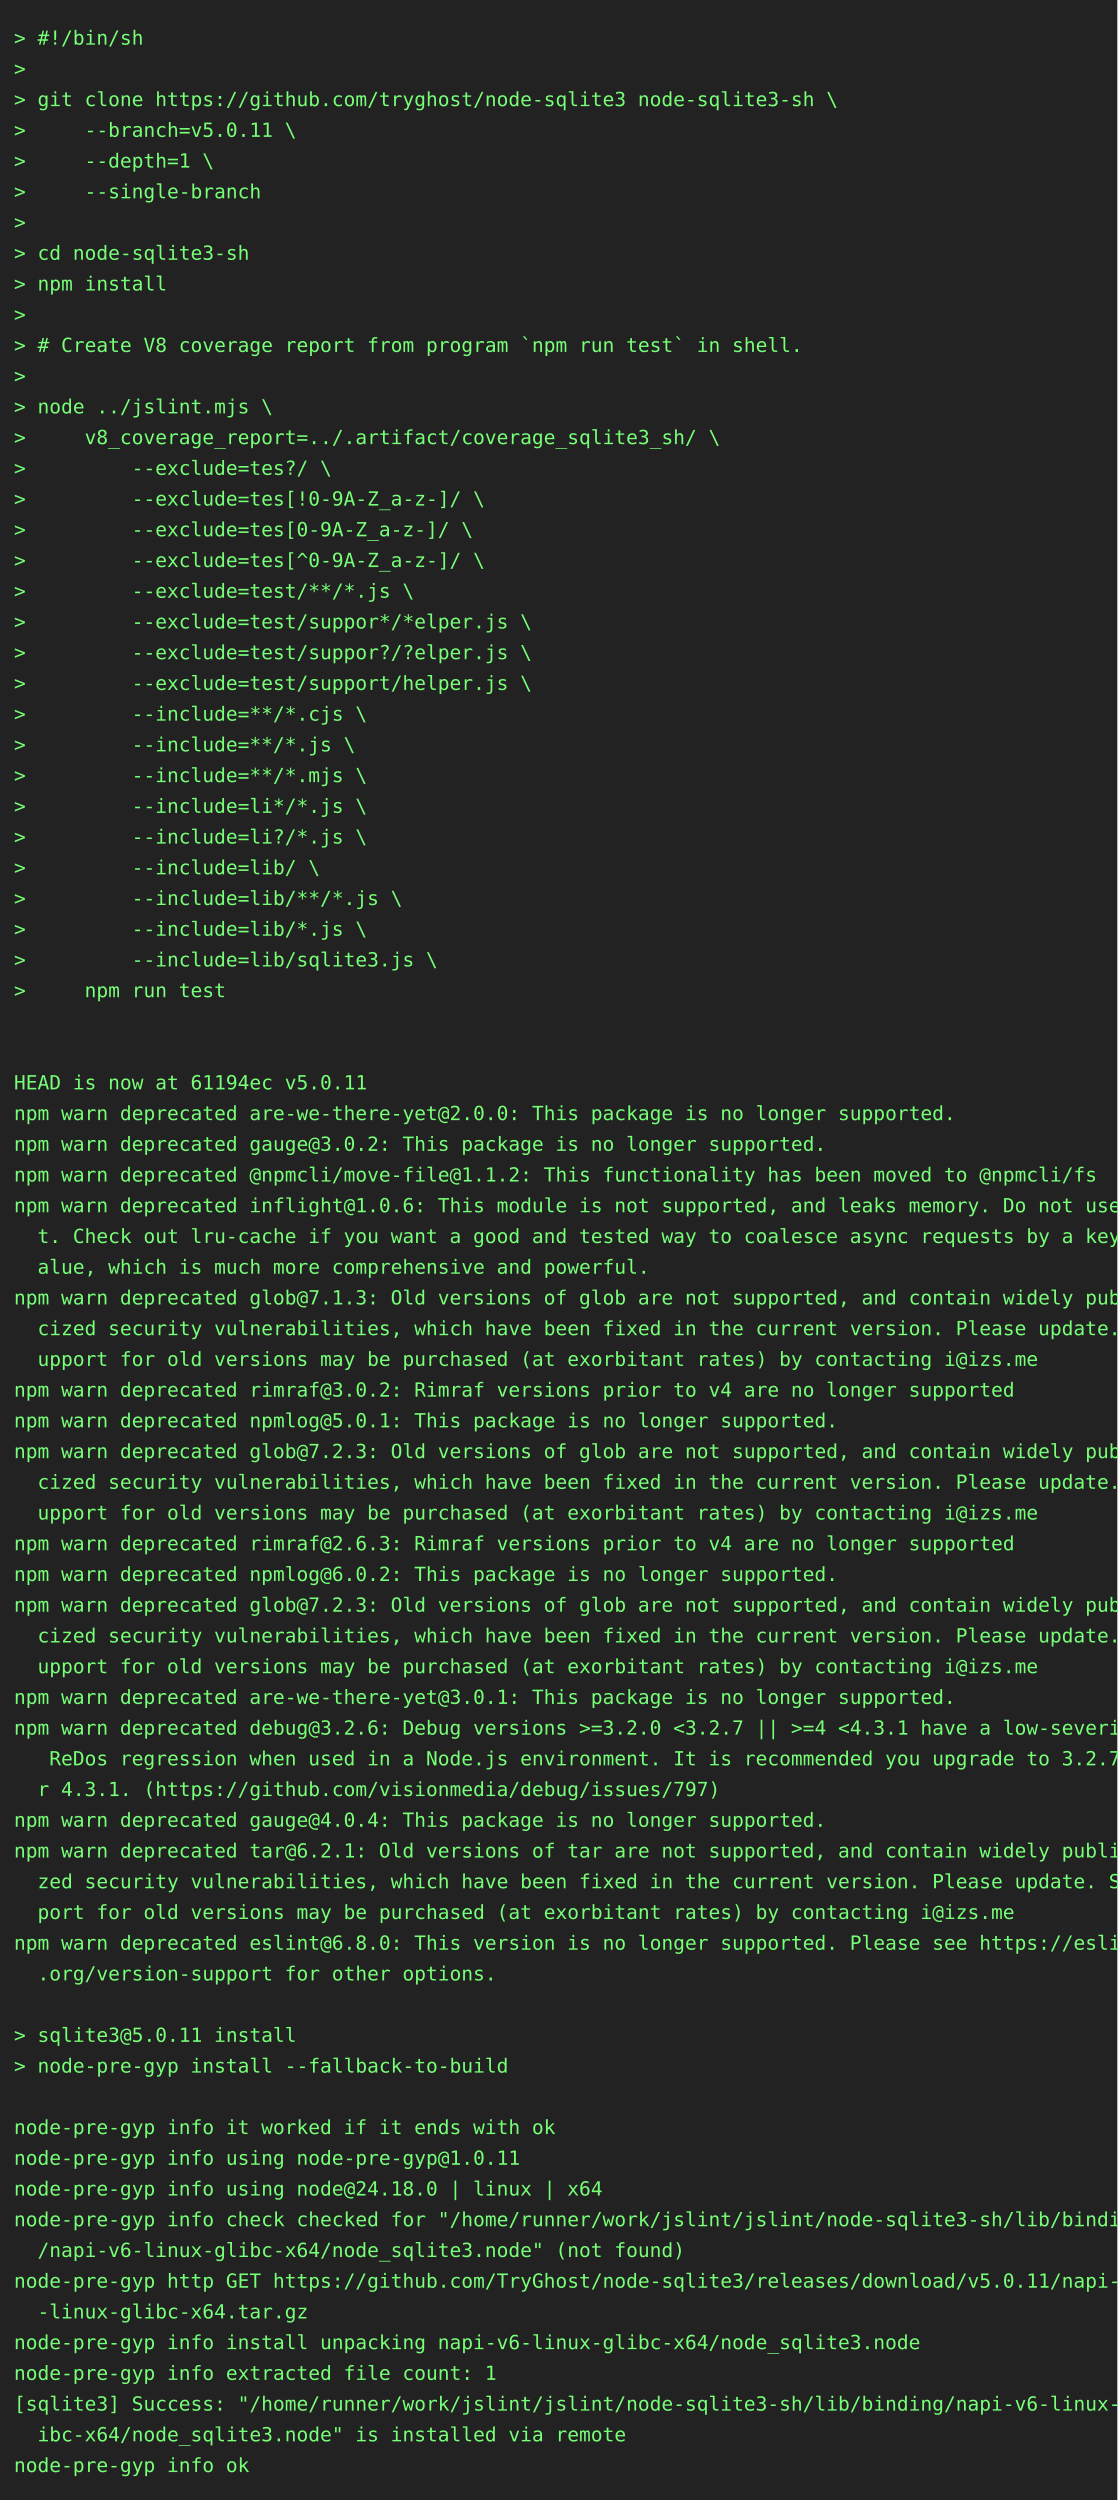
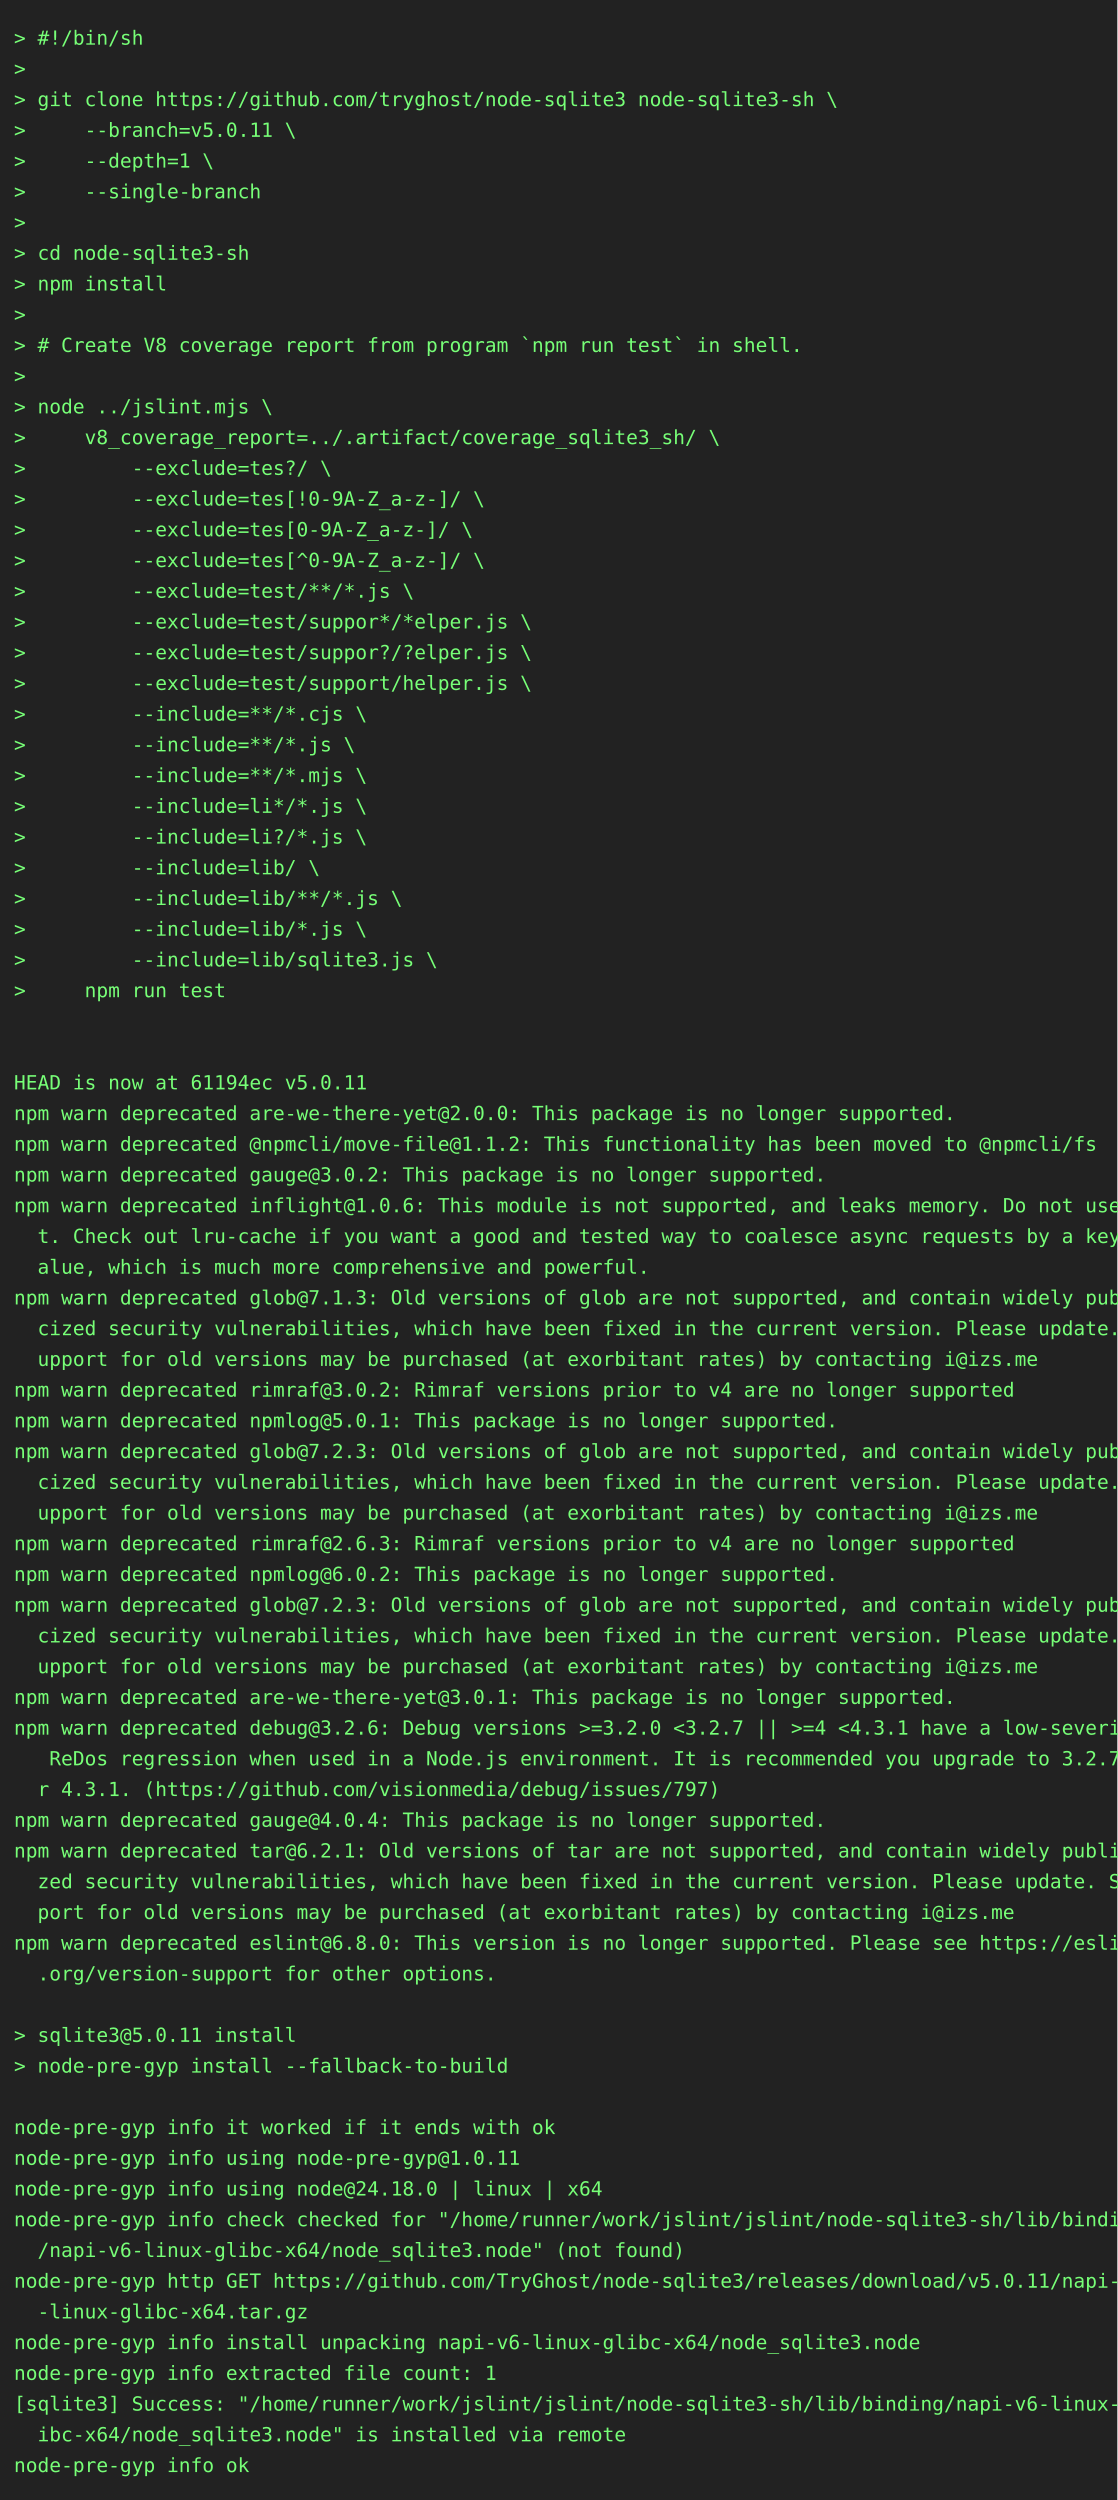
<svg xmlns="http://www.w3.org/2000/svg" height="1790" width="800">
  <rect height="1790" fill="#222" width="800" />
  <text fill="#7f7" font-family="consolas, menlo, monospace" font-size="14" xml:space="preserve">
    <tspan lengthAdjust="spacingAndGlyphs" textLength="768" x="10" y="32">&gt; #!/bin/sh                                                                                      </tspan>
    <tspan lengthAdjust="spacingAndGlyphs" textLength="768" x="10" y="54">&gt;                                                                                                </tspan>
    <tspan lengthAdjust="spacingAndGlyphs" textLength="768" x="10" y="76">&gt; git clone https://github.com/tryghost/node-sqlite3 node-sqlite3-sh \                           </tspan>
    <tspan lengthAdjust="spacingAndGlyphs" textLength="768" x="10" y="98">&gt;     --branch=v5.0.11 \                                                                         </tspan>
    <tspan lengthAdjust="spacingAndGlyphs" textLength="768" x="10" y="120">&gt;     --depth=1 \                                                                                </tspan>
    <tspan lengthAdjust="spacingAndGlyphs" textLength="768" x="10" y="142">&gt;     --single-branch                                                                            </tspan>
    <tspan lengthAdjust="spacingAndGlyphs" textLength="768" x="10" y="164">&gt;                                                                                                </tspan>
    <tspan lengthAdjust="spacingAndGlyphs" textLength="768" x="10" y="186">&gt; cd node-sqlite3-sh                                                                             </tspan>
    <tspan lengthAdjust="spacingAndGlyphs" textLength="768" x="10" y="208">&gt; npm install                                                                                    </tspan>
    <tspan lengthAdjust="spacingAndGlyphs" textLength="768" x="10" y="230">&gt;                                                                                                </tspan>
    <tspan lengthAdjust="spacingAndGlyphs" textLength="768" x="10" y="252">&gt; # Create V8 coverage report from program `npm run test` in shell.                              </tspan>
    <tspan lengthAdjust="spacingAndGlyphs" textLength="768" x="10" y="274">&gt;                                                                                                </tspan>
    <tspan lengthAdjust="spacingAndGlyphs" textLength="768" x="10" y="296">&gt; node ../jslint.mjs \                                                                           </tspan>
    <tspan lengthAdjust="spacingAndGlyphs" textLength="768" x="10" y="318">&gt;     v8_coverage_report=../.artifact/coverage_sqlite3_sh/ \                                     </tspan>
    <tspan lengthAdjust="spacingAndGlyphs" textLength="768" x="10" y="340">&gt;         --exclude=tes?/ \                                                                      </tspan>
    <tspan lengthAdjust="spacingAndGlyphs" textLength="768" x="10" y="362">&gt;         --exclude=tes[!0-9A-Z_a-z-]/ \                                                         </tspan>
    <tspan lengthAdjust="spacingAndGlyphs" textLength="768" x="10" y="384">&gt;         --exclude=tes[0-9A-Z_a-z-]/ \                                                          </tspan>
    <tspan lengthAdjust="spacingAndGlyphs" textLength="768" x="10" y="406">&gt;         --exclude=tes[^0-9A-Z_a-z-]/ \                                                         </tspan>
    <tspan lengthAdjust="spacingAndGlyphs" textLength="768" x="10" y="428">&gt;         --exclude=test/**/*.js \                                                               </tspan>
    <tspan lengthAdjust="spacingAndGlyphs" textLength="768" x="10" y="450">&gt;         --exclude=test/suppor*/*elper.js \                                                     </tspan>
    <tspan lengthAdjust="spacingAndGlyphs" textLength="768" x="10" y="472">&gt;         --exclude=test/suppor?/?elper.js \                                                     </tspan>
    <tspan lengthAdjust="spacingAndGlyphs" textLength="768" x="10" y="494">&gt;         --exclude=test/support/helper.js \                                                     </tspan>
    <tspan lengthAdjust="spacingAndGlyphs" textLength="768" x="10" y="516">&gt;         --include=**/*.cjs \                                                                   </tspan>
    <tspan lengthAdjust="spacingAndGlyphs" textLength="768" x="10" y="538">&gt;         --include=**/*.js \                                                                    </tspan>
    <tspan lengthAdjust="spacingAndGlyphs" textLength="768" x="10" y="560">&gt;         --include=**/*.mjs \                                                                   </tspan>
    <tspan lengthAdjust="spacingAndGlyphs" textLength="768" x="10" y="582">&gt;         --include=li*/*.js \                                                                   </tspan>
    <tspan lengthAdjust="spacingAndGlyphs" textLength="768" x="10" y="604">&gt;         --include=li?/*.js \                                                                   </tspan>
    <tspan lengthAdjust="spacingAndGlyphs" textLength="768" x="10" y="626">&gt;         --include=lib/ \                                                                       </tspan>
    <tspan lengthAdjust="spacingAndGlyphs" textLength="768" x="10" y="648">&gt;         --include=lib/**/*.js \                                                                </tspan>
    <tspan lengthAdjust="spacingAndGlyphs" textLength="768" x="10" y="670">&gt;         --include=lib/*.js \                                                                   </tspan>
    <tspan lengthAdjust="spacingAndGlyphs" textLength="768" x="10" y="692">&gt;         --include=lib/sqlite3.js \                                                             </tspan>
    <tspan lengthAdjust="spacingAndGlyphs" textLength="768" x="10" y="714">&gt;     npm run test                                                                               </tspan>
    <tspan lengthAdjust="spacingAndGlyphs" textLength="768" x="10" y="736">                                                                                                 </tspan>
    <tspan lengthAdjust="spacingAndGlyphs" textLength="768" x="10" y="758">                                                                                                 </tspan>
    <tspan lengthAdjust="spacingAndGlyphs" textLength="768" x="10" y="780">HEAD is now at 61194ec v5.0.11                                                                   </tspan>
    <tspan lengthAdjust="spacingAndGlyphs" textLength="768" x="10" y="802">npm warn deprecated are-we-there-yet@2.0.0: This package is no longer supported.                 </tspan>
-     <tspan lengthAdjust="spacingAndGlyphs" textLength="768" x="10" y="824">npm warn deprecated gauge@3.0.2: This package is no longer supported.                            </tspan>
-     <tspan lengthAdjust="spacingAndGlyphs" textLength="768" x="10" y="846">npm warn deprecated @npmcli/move-file@1.1.2: This functionality has been moved to @npmcli/fs     </tspan>
+     <tspan lengthAdjust="spacingAndGlyphs" textLength="768" x="10" y="824">npm warn deprecated @npmcli/move-file@1.1.2: This functionality has been moved to @npmcli/fs     </tspan>
+     <tspan lengthAdjust="spacingAndGlyphs" textLength="768" x="10" y="846">npm warn deprecated gauge@3.0.2: This package is no longer supported.                            </tspan>
    <tspan lengthAdjust="spacingAndGlyphs" textLength="768" x="10" y="868">npm warn deprecated inflight@1.0.6: This module is not supported, and leaks memory. Do not use i\</tspan>
    <tspan lengthAdjust="spacingAndGlyphs" textLength="768" x="10" y="890">  t. Check out lru-cache if you want a good and tested way to coalesce async requests by a key v\</tspan>
    <tspan lengthAdjust="spacingAndGlyphs" textLength="768" x="10" y="912">  alue, which is much more comprehensive and powerful.                                           </tspan>
    <tspan lengthAdjust="spacingAndGlyphs" textLength="768" x="10" y="934">npm warn deprecated glob@7.1.3: Old versions of glob are not supported, and contain widely publi\</tspan>
    <tspan lengthAdjust="spacingAndGlyphs" textLength="768" x="10" y="956">  cized security vulnerabilities, which have been fixed in the current version. Please update. S\</tspan>
    <tspan lengthAdjust="spacingAndGlyphs" textLength="768" x="10" y="978">  upport for old versions may be purchased (at exorbitant rates) by contacting i@izs.me          </tspan>
    <tspan lengthAdjust="spacingAndGlyphs" textLength="768" x="10" y="1000">npm warn deprecated rimraf@3.0.2: Rimraf versions prior to v4 are no longer supported            </tspan>
    <tspan lengthAdjust="spacingAndGlyphs" textLength="768" x="10" y="1022">npm warn deprecated npmlog@5.0.1: This package is no longer supported.                           </tspan>
    <tspan lengthAdjust="spacingAndGlyphs" textLength="768" x="10" y="1044">npm warn deprecated glob@7.2.3: Old versions of glob are not supported, and contain widely publi\</tspan>
    <tspan lengthAdjust="spacingAndGlyphs" textLength="768" x="10" y="1066">  cized security vulnerabilities, which have been fixed in the current version. Please update. S\</tspan>
    <tspan lengthAdjust="spacingAndGlyphs" textLength="768" x="10" y="1088">  upport for old versions may be purchased (at exorbitant rates) by contacting i@izs.me          </tspan>
    <tspan lengthAdjust="spacingAndGlyphs" textLength="768" x="10" y="1110">npm warn deprecated rimraf@2.6.3: Rimraf versions prior to v4 are no longer supported            </tspan>
    <tspan lengthAdjust="spacingAndGlyphs" textLength="768" x="10" y="1132">npm warn deprecated npmlog@6.0.2: This package is no longer supported.                           </tspan>
    <tspan lengthAdjust="spacingAndGlyphs" textLength="768" x="10" y="1154">npm warn deprecated glob@7.2.3: Old versions of glob are not supported, and contain widely publi\</tspan>
    <tspan lengthAdjust="spacingAndGlyphs" textLength="768" x="10" y="1176">  cized security vulnerabilities, which have been fixed in the current version. Please update. S\</tspan>
    <tspan lengthAdjust="spacingAndGlyphs" textLength="768" x="10" y="1198">  upport for old versions may be purchased (at exorbitant rates) by contacting i@izs.me          </tspan>
    <tspan lengthAdjust="spacingAndGlyphs" textLength="768" x="10" y="1220">npm warn deprecated are-we-there-yet@3.0.1: This package is no longer supported.                 </tspan>
    <tspan lengthAdjust="spacingAndGlyphs" textLength="768" x="10" y="1242">npm warn deprecated debug@3.2.6: Debug versions &gt;=3.2.0 &lt;3.2.7 || &gt;=4 &lt;4.3.1 have a low-severity\</tspan>
    <tspan lengthAdjust="spacingAndGlyphs" textLength="768" x="10" y="1264">   ReDos regression when used in a Node.js environment. It is recommended you upgrade to 3.2.7 o\</tspan>
    <tspan lengthAdjust="spacingAndGlyphs" textLength="768" x="10" y="1286">  r 4.3.1. (https://github.com/visionmedia/debug/issues/797)                                     </tspan>
    <tspan lengthAdjust="spacingAndGlyphs" textLength="768" x="10" y="1308">npm warn deprecated gauge@4.0.4: This package is no longer supported.                            </tspan>
    <tspan lengthAdjust="spacingAndGlyphs" textLength="768" x="10" y="1330">npm warn deprecated tar@6.2.1: Old versions of tar are not supported, and contain widely publici\</tspan>
    <tspan lengthAdjust="spacingAndGlyphs" textLength="768" x="10" y="1352">  zed security vulnerabilities, which have been fixed in the current version. Please update. Sup\</tspan>
    <tspan lengthAdjust="spacingAndGlyphs" textLength="768" x="10" y="1374">  port for old versions may be purchased (at exorbitant rates) by contacting i@izs.me            </tspan>
    <tspan lengthAdjust="spacingAndGlyphs" textLength="768" x="10" y="1396">npm warn deprecated eslint@6.8.0: This version is no longer supported. Please see https://eslint\</tspan>
    <tspan lengthAdjust="spacingAndGlyphs" textLength="768" x="10" y="1418">  .org/version-support for other options.                                                        </tspan>
    <tspan lengthAdjust="spacingAndGlyphs" textLength="768" x="10" y="1440">                                                                                                 </tspan>
    <tspan lengthAdjust="spacingAndGlyphs" textLength="768" x="10" y="1462">&gt; sqlite3@5.0.11 install                                                                         </tspan>
    <tspan lengthAdjust="spacingAndGlyphs" textLength="768" x="10" y="1484">&gt; node-pre-gyp install --fallback-to-build                                                       </tspan>
    <tspan lengthAdjust="spacingAndGlyphs" textLength="768" x="10" y="1506">                                                                                                 </tspan>
    <tspan lengthAdjust="spacingAndGlyphs" textLength="768" x="10" y="1528">node-pre-gyp info it worked if it ends with ok                                                   </tspan>
    <tspan lengthAdjust="spacingAndGlyphs" textLength="768" x="10" y="1550">node-pre-gyp info using node-pre-gyp@1.0.11                                                      </tspan>
    <tspan lengthAdjust="spacingAndGlyphs" textLength="768" x="10" y="1572">node-pre-gyp info using node@24.18.0 | linux | x64                                               </tspan>
    <tspan lengthAdjust="spacingAndGlyphs" textLength="768" x="10" y="1594">node-pre-gyp info check checked for "/home/runner/work/jslint/jslint/node-sqlite3-sh/lib/binding\</tspan>
    <tspan lengthAdjust="spacingAndGlyphs" textLength="768" x="10" y="1616">  /napi-v6-linux-glibc-x64/node_sqlite3.node" (not found)                                        </tspan>
    <tspan lengthAdjust="spacingAndGlyphs" textLength="768" x="10" y="1638">node-pre-gyp http GET https://github.com/TryGhost/node-sqlite3/releases/download/v5.0.11/napi-v6\</tspan>
    <tspan lengthAdjust="spacingAndGlyphs" textLength="768" x="10" y="1660">  -linux-glibc-x64.tar.gz                                                                        </tspan>
    <tspan lengthAdjust="spacingAndGlyphs" textLength="768" x="10" y="1682">node-pre-gyp info install unpacking napi-v6-linux-glibc-x64/node_sqlite3.node                    </tspan>
    <tspan lengthAdjust="spacingAndGlyphs" textLength="768" x="10" y="1704">node-pre-gyp info extracted file count: 1                                                        </tspan>
    <tspan lengthAdjust="spacingAndGlyphs" textLength="768" x="10" y="1726">[sqlite3] Success: "/home/runner/work/jslint/jslint/node-sqlite3-sh/lib/binding/napi-v6-linux-gl\</tspan>
    <tspan lengthAdjust="spacingAndGlyphs" textLength="768" x="10" y="1748">  ibc-x64/node_sqlite3.node" is installed via remote                                             </tspan>
    <tspan lengthAdjust="spacingAndGlyphs" textLength="768" x="10" y="1770">node-pre-gyp info ok                                                                             </tspan>
  </text>
</svg>
